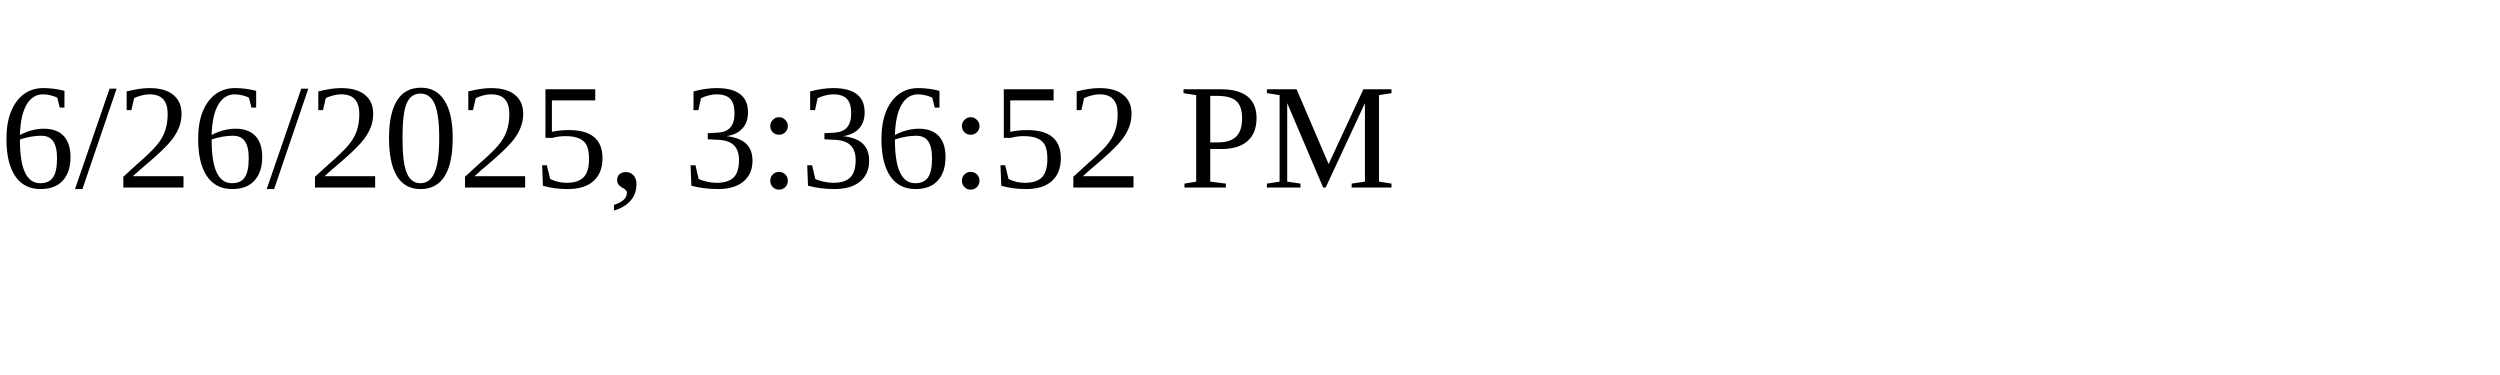
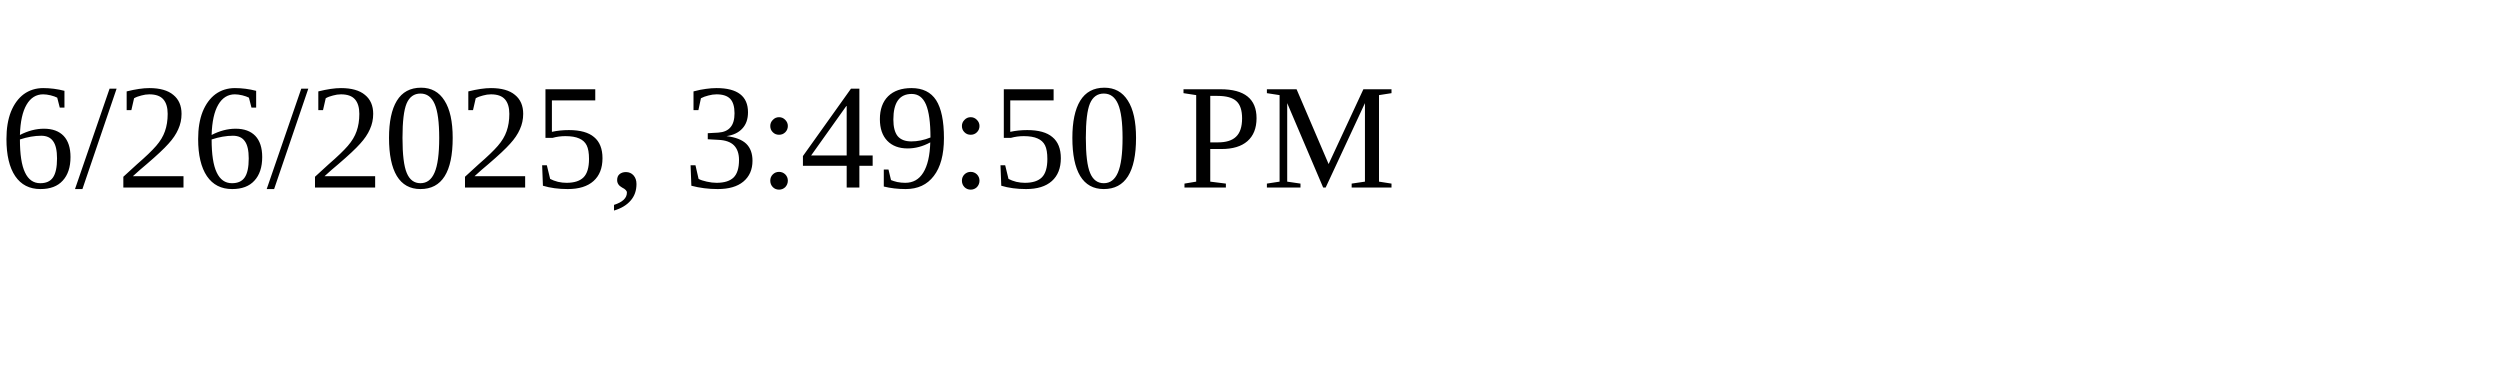
<svg xmlns="http://www.w3.org/2000/svg" height="30" width="200">
-   <text x="0" y="15">6/26/2025, 3:36:52 PM</text>
+   <text x="0" y="15">6/26/2025, 3:49:50 PM</text>
</svg>
